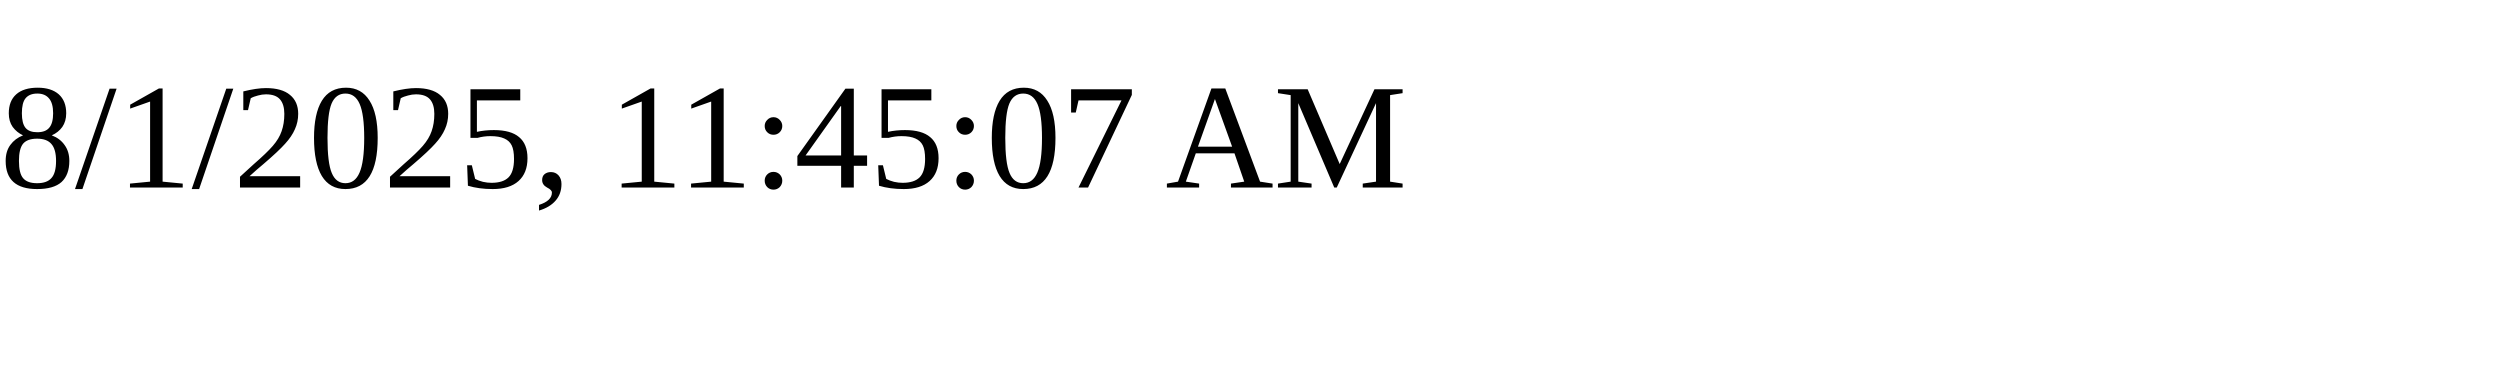
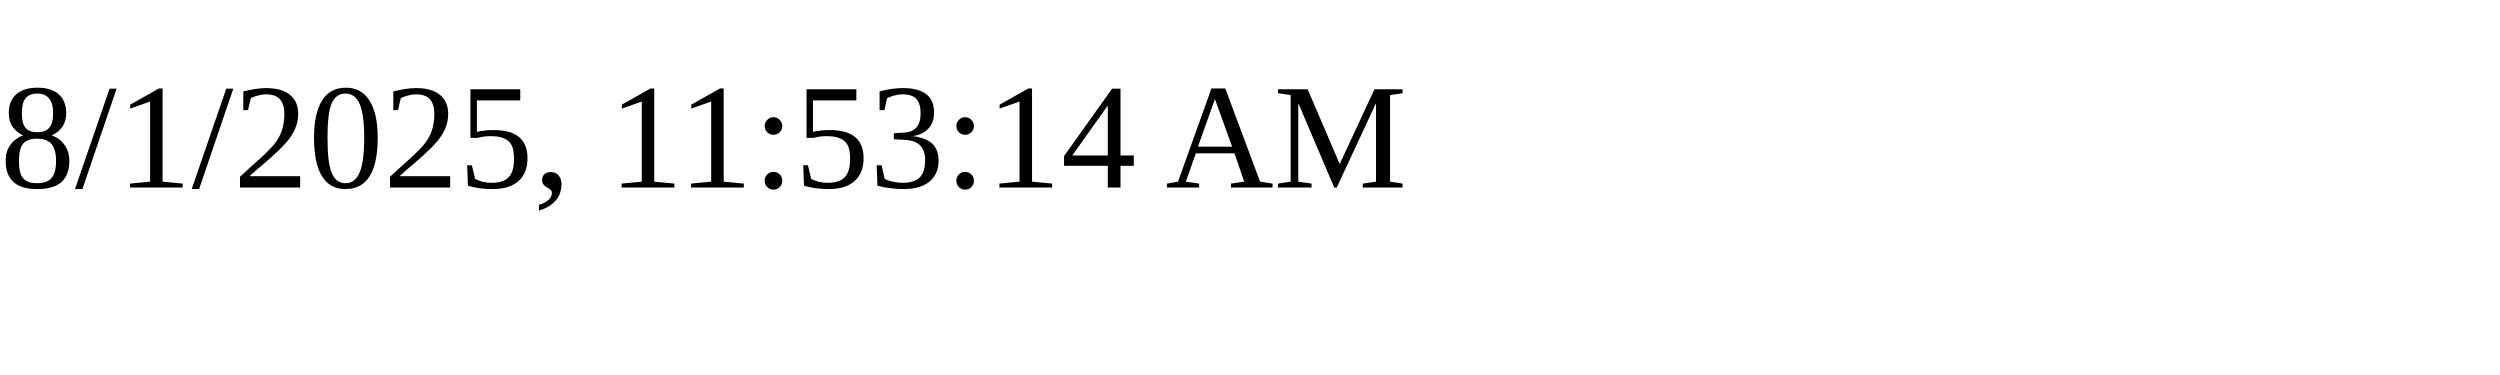
<svg xmlns="http://www.w3.org/2000/svg" height="30" width="200">
-   <text x="0" y="15">8/1/2025, 11:45:07 AM</text>
+   <text x="0" y="15">8/1/2025, 11:53:14 AM</text>
</svg>
